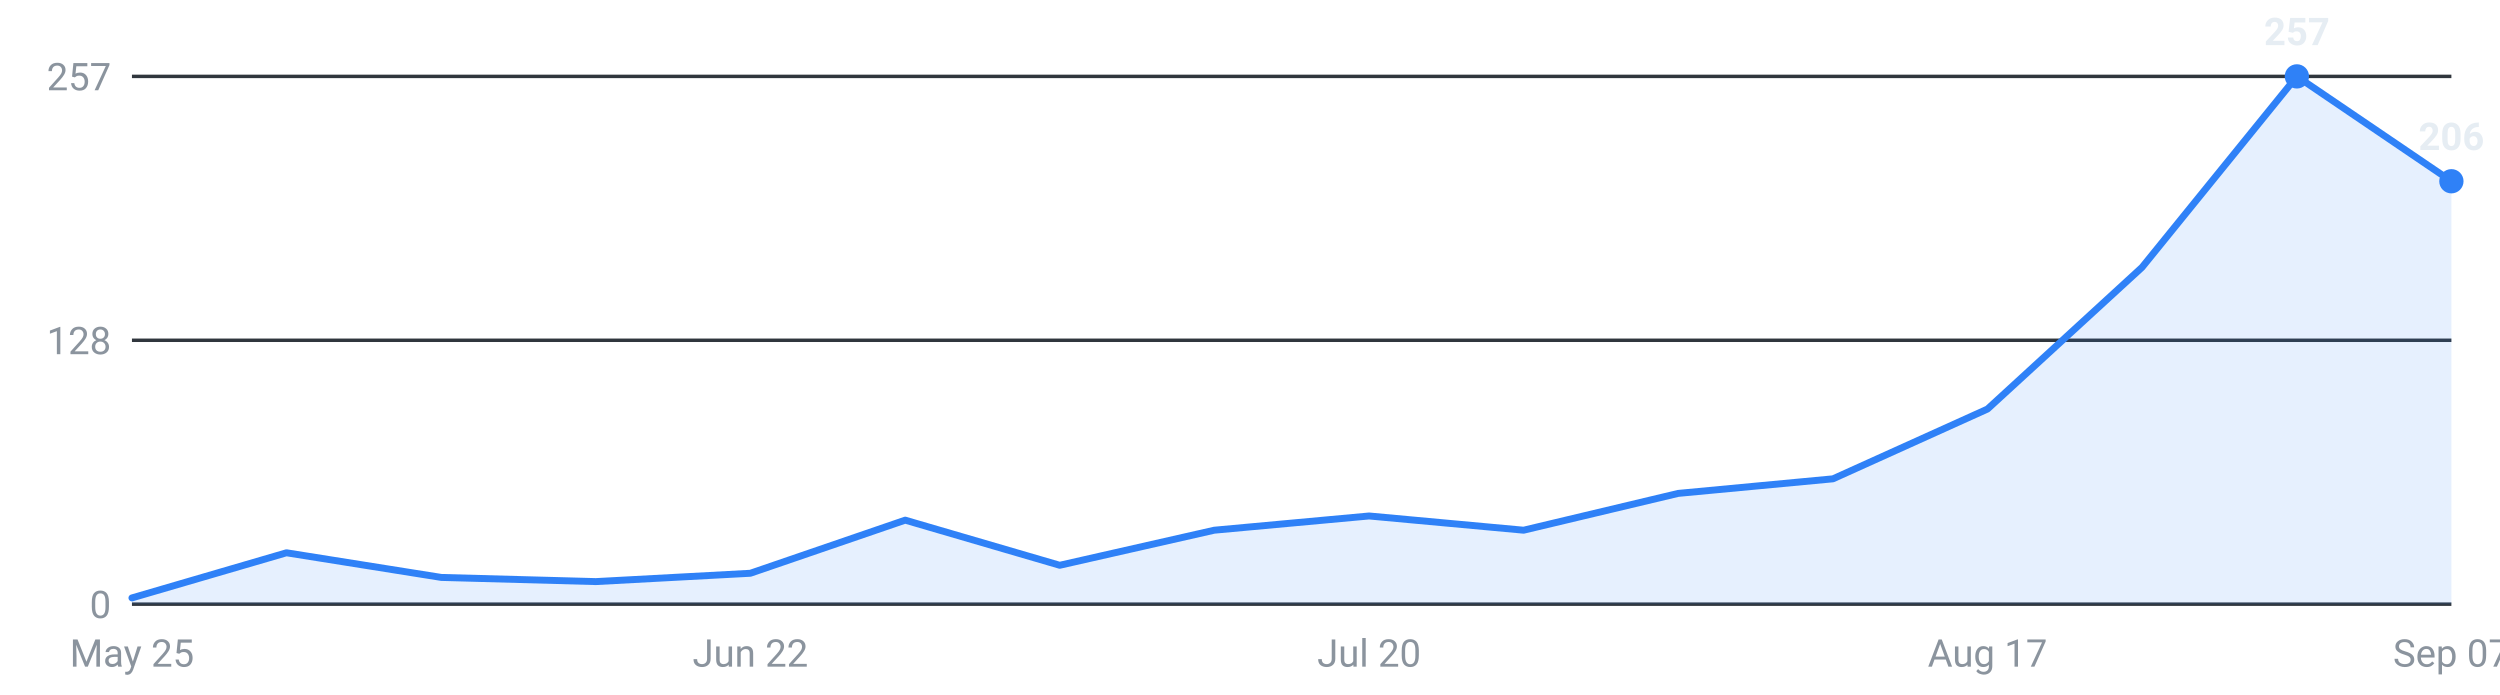
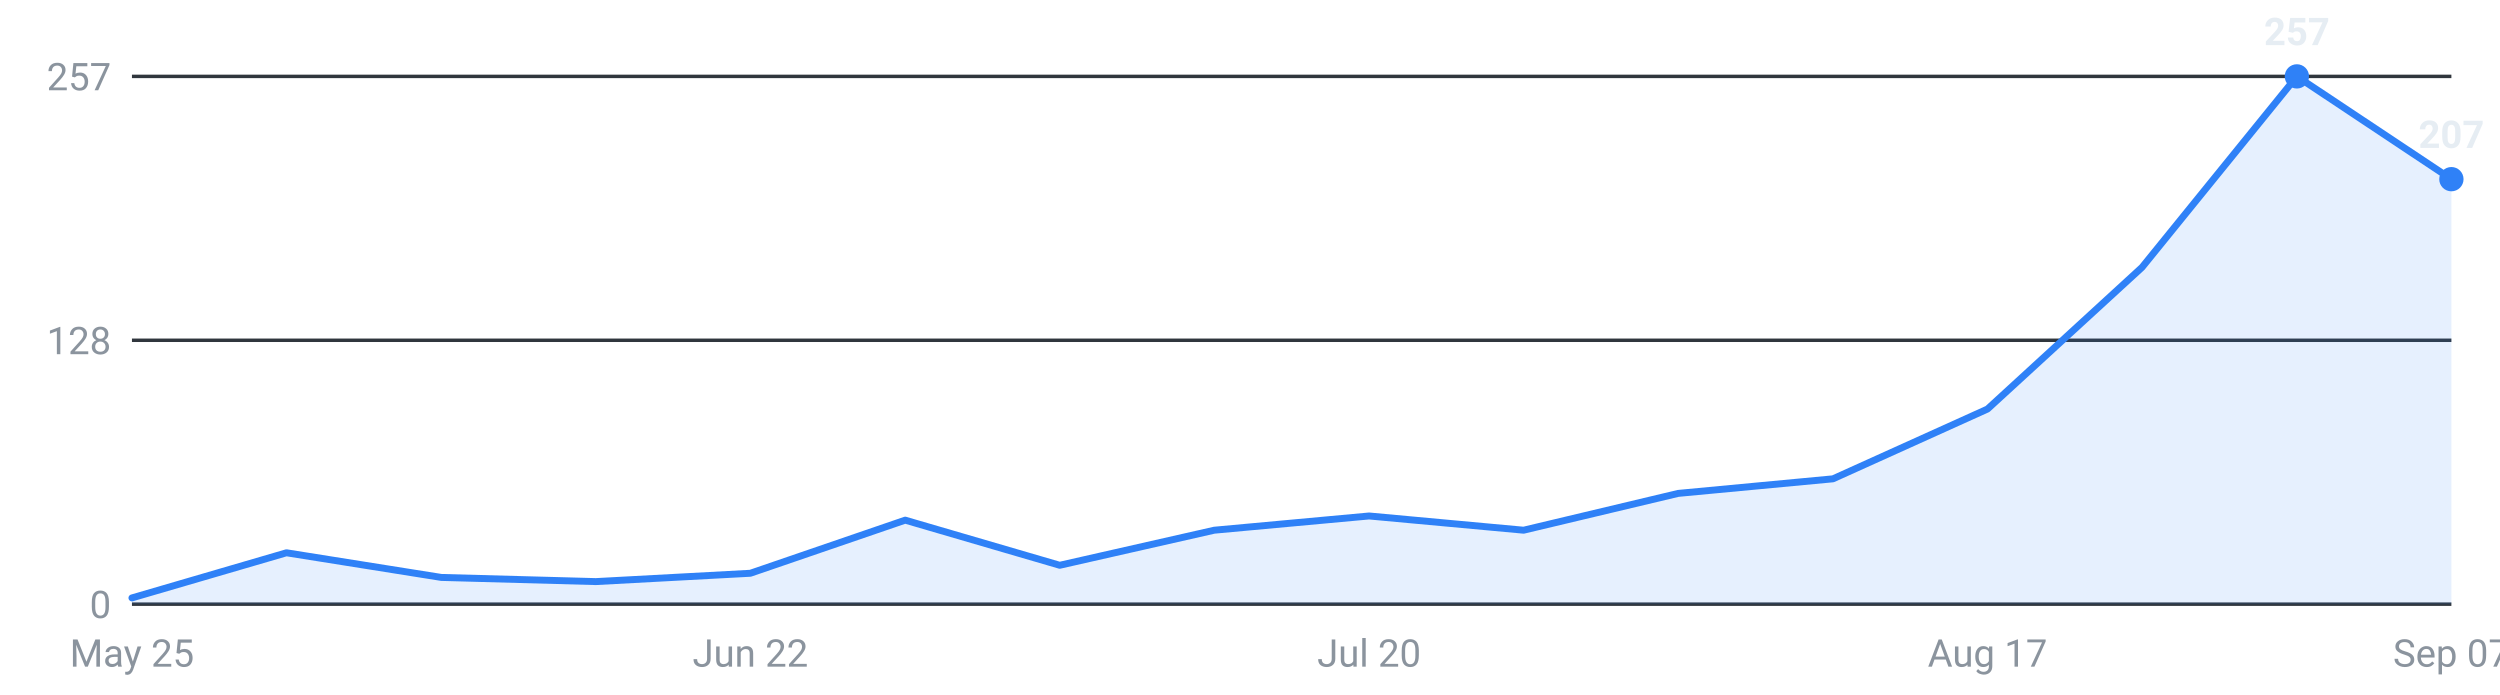
<svg xmlns="http://www.w3.org/2000/svg" viewBox="0 0 720 200" width="720" height="200" role="img" aria-label="Internships posted per week, last 16 weeks">
  <g font-family="-apple-system,Segoe UI,Roboto,sans-serif" font-size="11">
    <line x1="38" y1="174.0" x2="706" y2="174.0" stroke="#30363d" stroke-width="1" />
    <text x="32" y="178.0" text-anchor="end" fill="#8b949e">0</text>
    <line x1="38" y1="98.0" x2="706" y2="98.0" stroke="#30363d" stroke-width="1" />
    <text x="32" y="102.0" text-anchor="end" fill="#8b949e">128</text>
    <line x1="38" y1="22.0" x2="706" y2="22.0" stroke="#30363d" stroke-width="1" />
    <text x="32" y="26.0" text-anchor="end" fill="#8b949e">257</text>
-     <path d="M38.0,174 L38.0,172.2 L82.5,159.2 L127.1,166.3 L171.6,167.5 L216.1,165.1 L260.7,149.8 L305.2,162.8 L349.7,152.7 L394.3,148.6 L438.8,152.7 L483.3,142.1 L527.9,137.9 L572.4,117.8 L616.9,77.0 L661.5,22.0 L706.0,52.2 L706.0,174 Z" fill="#2f81f7" fill-opacity="0.12" />
-     <polyline points="38.0,172.2 82.5,159.2 127.1,166.3 171.6,167.5 216.1,165.1 260.7,149.8 305.2,162.8 349.7,152.7 394.3,148.6 438.8,152.7 483.3,142.1 527.9,137.9 572.4,117.8 616.9,77.0 661.5,22.0 706.0,52.2" fill="none" stroke="#2f81f7" stroke-width="2" stroke-linejoin="round" stroke-linecap="round" />
+     <path d="M38.0,174 L38.0,172.2 L82.5,159.2 L127.1,166.3 L171.6,167.5 L216.1,165.1 L260.7,149.8 L305.2,162.8 L349.7,152.7 L394.3,148.6 L438.8,152.7 L483.3,142.1 L527.9,137.9 L572.4,117.8 L616.9,77.0 L661.5,22.0 L706.0,51.6 L706.0,174 Z" fill="#2f81f7" fill-opacity="0.12" />
+     <polyline points="38.0,172.2 82.5,159.2 127.1,166.3 171.6,167.5 216.1,165.1 260.7,149.8 305.2,162.8 349.7,152.7 394.3,148.6 438.8,152.7 483.3,142.1 527.9,137.9 572.4,117.8 616.9,77.0 661.5,22.0 706.0,51.6" fill="none" stroke="#2f81f7" stroke-width="2" stroke-linejoin="round" stroke-linecap="round" />
    <circle cx="661.5" cy="22.0" r="3.5" fill="#2f81f7" />
    <text x="661.5" y="13.0" text-anchor="middle" fill="#e6edf3" font-weight="600">257</text>
-     <circle cx="706.0" cy="52.2" r="3.5" fill="#2f81f7" />
-     <text x="706.0" y="43.2" text-anchor="middle" fill="#e6edf3" font-weight="600">206</text>
+     <circle cx="706.0" cy="51.6" r="3.5" fill="#2f81f7" />
+     <text x="706.0" y="42.6" text-anchor="middle" fill="#e6edf3" font-weight="600">207</text>
    <text x="38.0" y="192" text-anchor="middle" fill="#8b949e">May 25</text>
    <text x="216.1" y="192" text-anchor="middle" fill="#8b949e">Jun 22</text>
    <text x="394.3" y="192" text-anchor="middle" fill="#8b949e">Jul 20</text>
    <text x="572.4" y="192" text-anchor="middle" fill="#8b949e">Aug 17</text>
    <text x="706.0" y="192" text-anchor="middle" fill="#8b949e">Sep 07</text>
  </g>
</svg>
